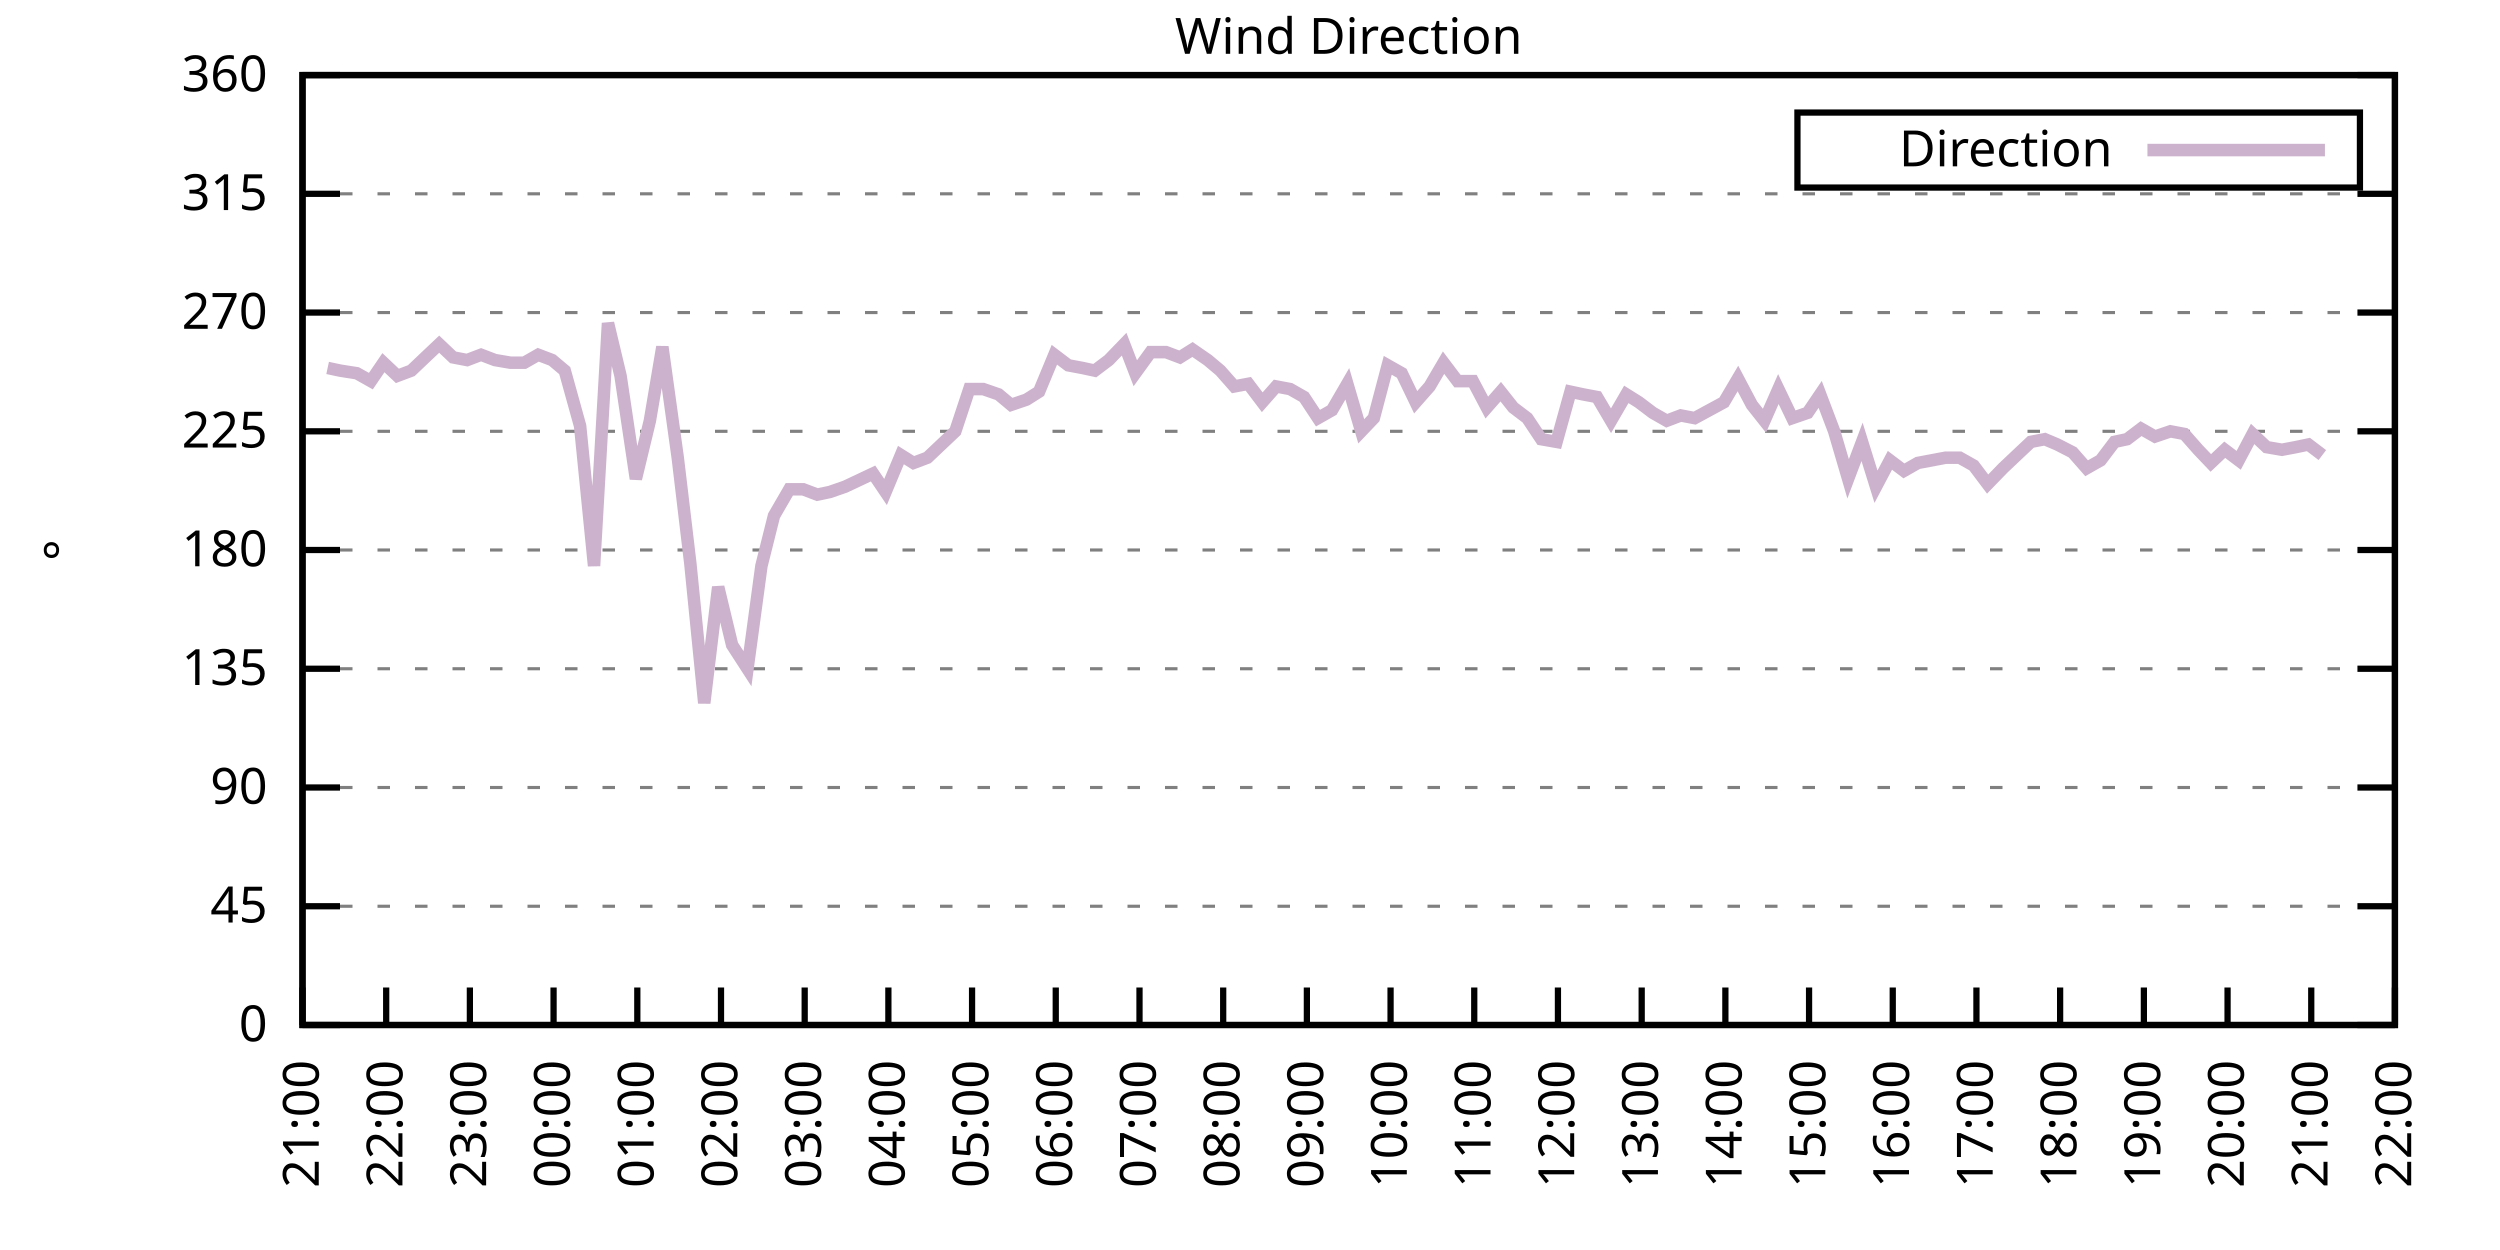
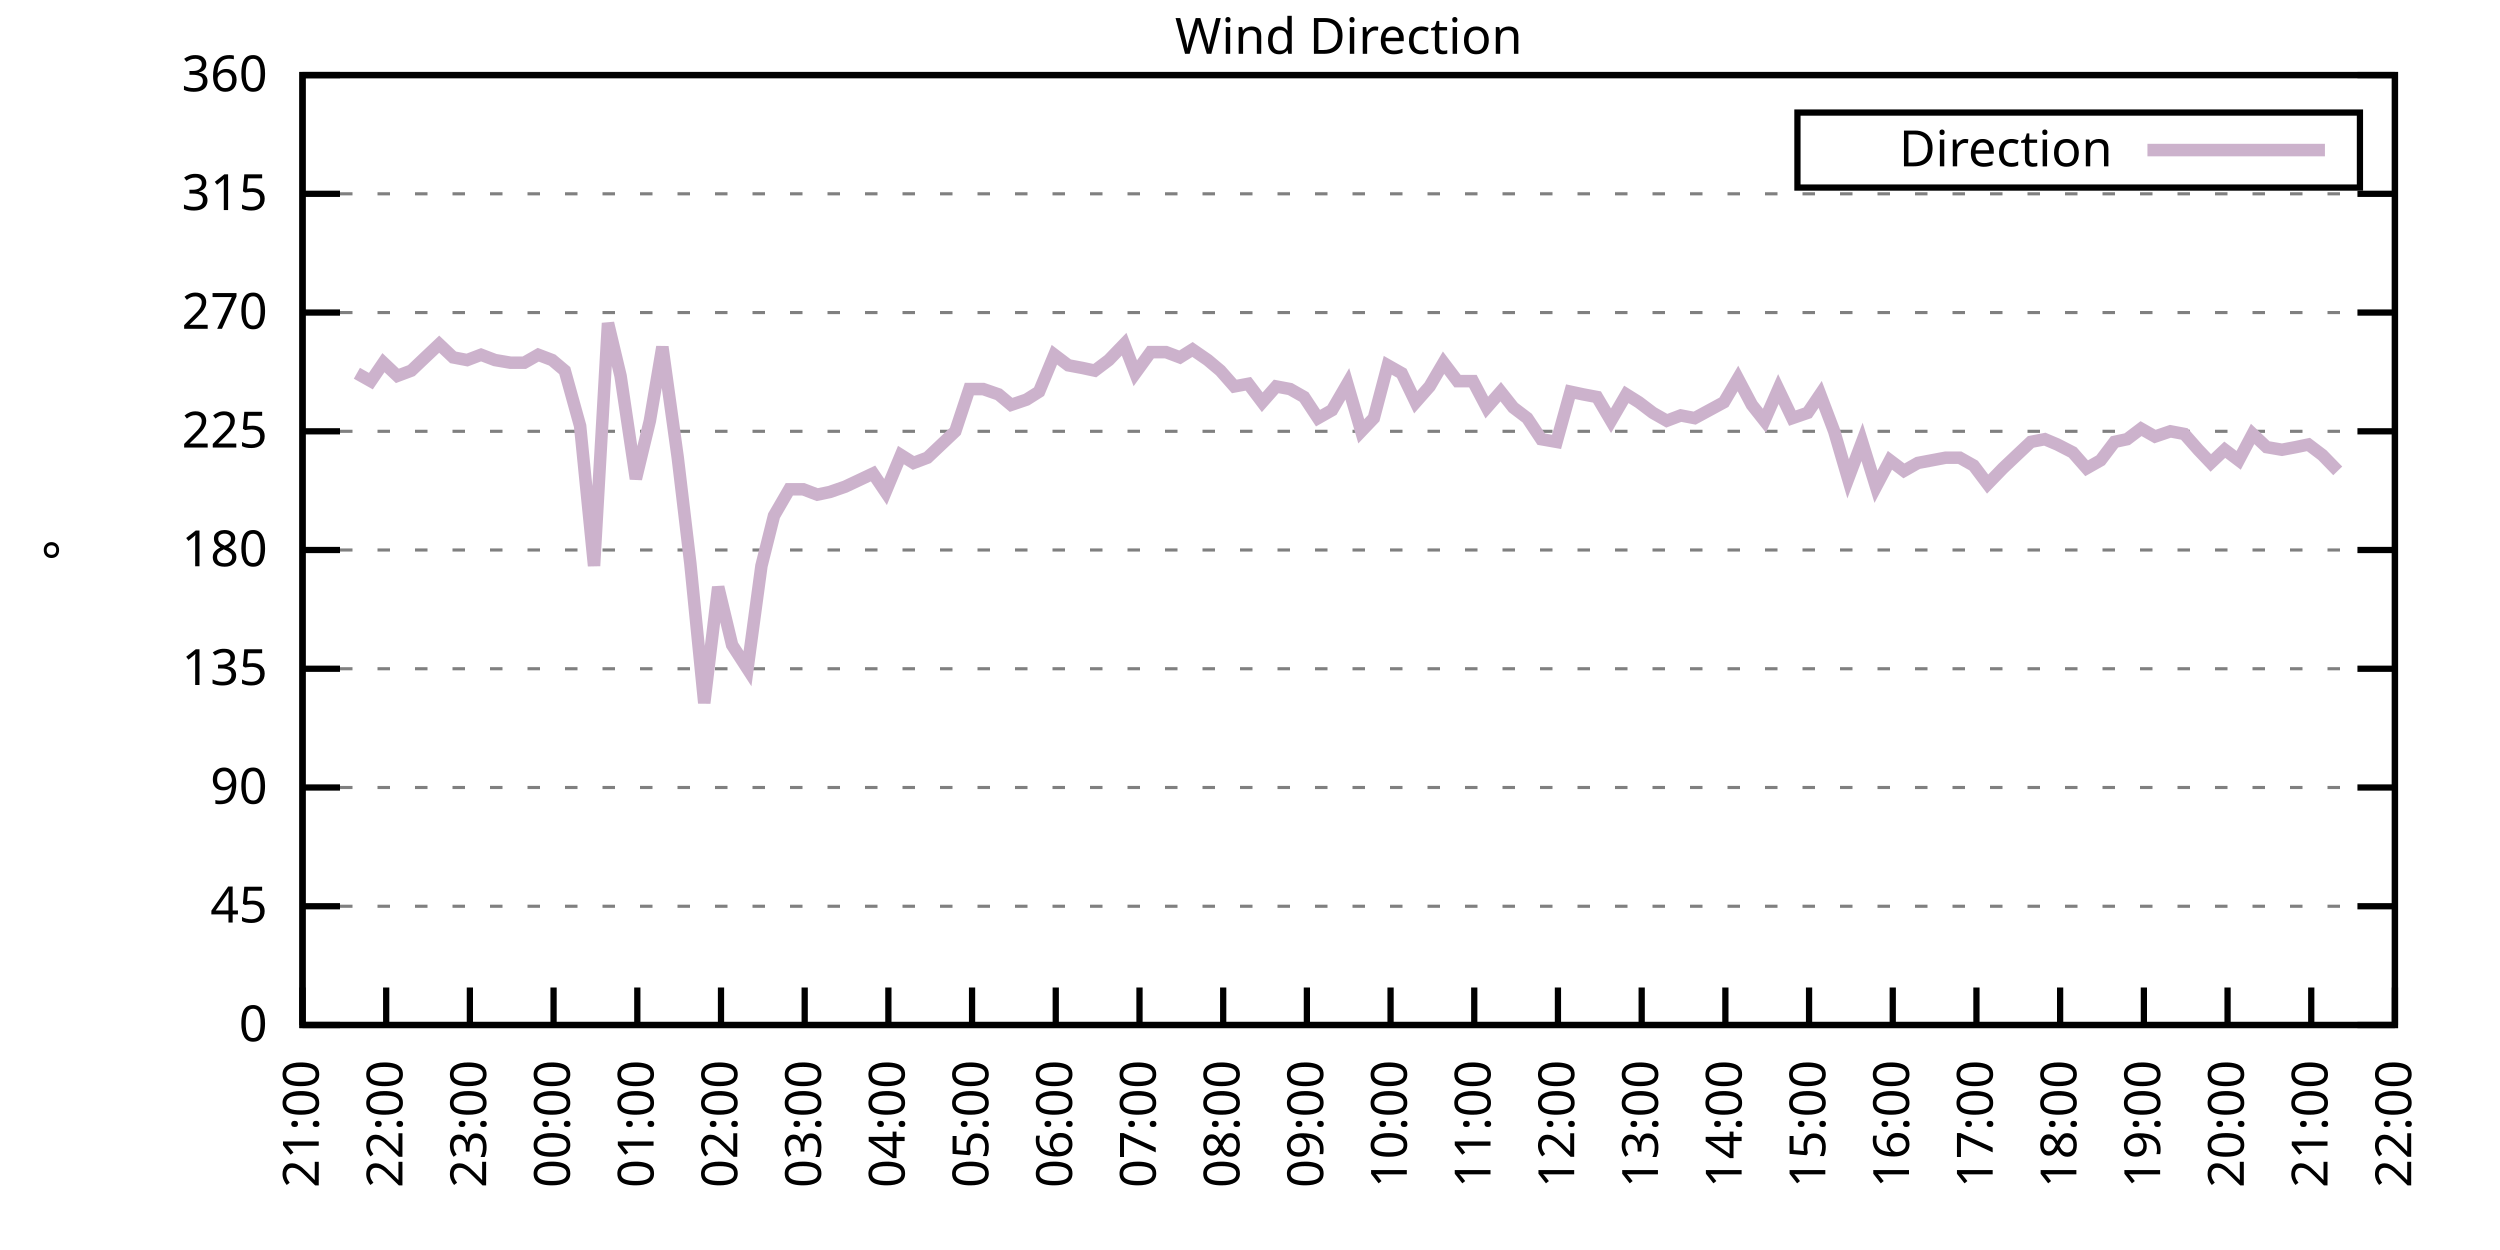
<svg xmlns="http://www.w3.org/2000/svg" xmlns:xlink="http://www.w3.org/1999/xlink" width="400" height="200" viewBox="0 0 400 200">
  <g id="gnuplot_canvas">
    <rect x="0" y="0" width="400" height="200" fill="none" />
    <defs>
      <circle id="gpDot" r="0.5" stroke-width="0.5" stroke="currentColor" />
      <path id="gpPt0" stroke-width="0.333" stroke="currentColor" d="M-1,0 h2 M0,-1 v2" />
      <path id="gpPt1" stroke-width="0.333" stroke="currentColor" d="M-1,-1 L1,1 M1,-1 L-1,1" />
      <path id="gpPt2" stroke-width="0.333" stroke="currentColor" d="M-1,0 L1,0 M0,-1 L0,1 M-1,-1 L1,1 M-1,1 L1,-1" />
      <rect id="gpPt3" stroke-width="0.333" stroke="currentColor" x="-1" y="-1" width="2" height="2" />
      <rect id="gpPt4" stroke-width="0.333" stroke="currentColor" fill="currentColor" x="-1" y="-1" width="2" height="2" />
      <circle id="gpPt5" stroke-width="0.333" stroke="currentColor" cx="0" cy="0" r="1" />
      <use xlink:href="#gpPt5" id="gpPt6" fill="currentColor" stroke="none" />
      <path id="gpPt7" stroke-width="0.333" stroke="currentColor" d="M0,-1.33 L-1.33,0.67 L1.33,0.67 z" />
      <use xlink:href="#gpPt7" id="gpPt8" fill="currentColor" stroke="none" />
      <use xlink:href="#gpPt7" id="gpPt9" stroke="currentColor" transform="rotate(180)" />
      <use xlink:href="#gpPt9" id="gpPt10" fill="currentColor" stroke="none" />
      <use xlink:href="#gpPt3" id="gpPt11" stroke="currentColor" transform="rotate(45)" />
      <use xlink:href="#gpPt11" id="gpPt12" fill="currentColor" stroke="none" />
      <path id="gpPt13" stroke-width="0.333" stroke="currentColor" d="M0,1.330 L1.265,0.411 L0.782,-1.067 L-0.782,-1.076 L-1.265,0.411 z" />
      <use xlink:href="#gpPt13" id="gpPt14" fill="currentColor" stroke="none" />
      <filter id="textbox" filterUnits="objectBoundingBox" x="0" y="0" height="1" width="1">
        <feFlood flood-color="white" flood-opacity="1" result="bgnd" />
        <feComposite in="SourceGraphic" in2="bgnd" operator="atop" />
      </filter>
      <filter id="greybox" filterUnits="objectBoundingBox" x="0" y="0" height="1" width="1">
        <feFlood flood-color="lightgrey" flood-opacity="1" result="grey" />
        <feComposite in="SourceGraphic" in2="grey" operator="atop" />
      </filter>
    </defs>
    <g fill="none" color="white" stroke="currentColor" stroke-width="1.00" stroke-linecap="butt" stroke-linejoin="miter">
</g>
    <g fill="none" color="black" stroke="currentColor" stroke-width="1.00" stroke-linecap="butt" stroke-linejoin="miter">
      <g stroke="none" shape-rendering="crispEdges">
        <polygon fill="rgb(255, 255, 255)" points="48.40,164.00 383.18,164.00 383.18,12.02 48.40,12.02 " />
      </g>
    </g>
    <g fill="none" color="black" stroke="currentColor" stroke-width="1.00" stroke-linecap="butt" stroke-linejoin="miter">
</g>
    <g fill="none" color="black" stroke="black" stroke-width="0.50" stroke-linecap="butt" stroke-linejoin="miter">
</g>
    <g fill="none" color="gray" stroke="currentColor" stroke-width="0.50" stroke-linecap="butt" stroke-linejoin="miter">
      <path stroke="gray" stroke-dasharray="2,4" class="gridline" d="M48.40,164.00 L383.19,164.00  " />
    </g>
    <g fill="none" color="gray" stroke="gray" stroke-width="1.00" stroke-linecap="butt" stroke-linejoin="miter">
</g>
    <g fill="none" color="black" stroke="currentColor" stroke-width="1.00" stroke-linecap="butt" stroke-linejoin="miter">
      <path stroke="black" d="M48.40,164.00 L54.40,164.00 M383.19,164.00 L377.19,164.00  " />
      <g transform="translate(42.80,166.60)" stroke="none" fill="black" font-family="Sans" font-size="8.00" text-anchor="end">
        <text>
          <tspan font-family="Sans"> 0</tspan>
        </text>
      </g>
    </g>
    <g fill="none" color="black" stroke="currentColor" stroke-width="1.00" stroke-linecap="butt" stroke-linejoin="miter">
</g>
    <g fill="none" color="black" stroke="black" stroke-width="0.50" stroke-linecap="butt" stroke-linejoin="miter">
</g>
    <g fill="none" color="gray" stroke="currentColor" stroke-width="0.50" stroke-linecap="butt" stroke-linejoin="miter">
      <path stroke="gray" stroke-dasharray="2,4" class="gridline" d="M48.40,145.00 L383.19,145.00  " />
    </g>
    <g fill="none" color="gray" stroke="gray" stroke-width="1.00" stroke-linecap="butt" stroke-linejoin="miter">
</g>
    <g fill="none" color="black" stroke="currentColor" stroke-width="1.00" stroke-linecap="butt" stroke-linejoin="miter">
      <path stroke="black" d="M48.40,145.00 L54.40,145.00 M383.19,145.00 L377.19,145.00  " />
      <g transform="translate(42.80,147.60)" stroke="none" fill="black" font-family="Sans" font-size="8.00" text-anchor="end">
        <text>
          <tspan font-family="Sans"> 45</tspan>
        </text>
      </g>
    </g>
    <g fill="none" color="black" stroke="currentColor" stroke-width="1.00" stroke-linecap="butt" stroke-linejoin="miter">
</g>
    <g fill="none" color="black" stroke="black" stroke-width="0.50" stroke-linecap="butt" stroke-linejoin="miter">
</g>
    <g fill="none" color="gray" stroke="currentColor" stroke-width="0.50" stroke-linecap="butt" stroke-linejoin="miter">
      <path stroke="gray" stroke-dasharray="2,4" class="gridline" d="M48.40,126.00 L383.19,126.00  " />
    </g>
    <g fill="none" color="gray" stroke="gray" stroke-width="1.00" stroke-linecap="butt" stroke-linejoin="miter">
</g>
    <g fill="none" color="black" stroke="currentColor" stroke-width="1.00" stroke-linecap="butt" stroke-linejoin="miter">
      <path stroke="black" d="M48.40,126.00 L54.40,126.00 M383.19,126.00 L377.19,126.00  " />
      <g transform="translate(42.80,128.60)" stroke="none" fill="black" font-family="Sans" font-size="8.00" text-anchor="end">
        <text>
          <tspan font-family="Sans"> 90</tspan>
        </text>
      </g>
    </g>
    <g fill="none" color="black" stroke="currentColor" stroke-width="1.00" stroke-linecap="butt" stroke-linejoin="miter">
</g>
    <g fill="none" color="black" stroke="black" stroke-width="0.50" stroke-linecap="butt" stroke-linejoin="miter">
</g>
    <g fill="none" color="gray" stroke="currentColor" stroke-width="0.50" stroke-linecap="butt" stroke-linejoin="miter">
      <path stroke="gray" stroke-dasharray="2,4" class="gridline" d="M48.40,107.00 L383.19,107.00  " />
    </g>
    <g fill="none" color="gray" stroke="gray" stroke-width="1.00" stroke-linecap="butt" stroke-linejoin="miter">
</g>
    <g fill="none" color="black" stroke="currentColor" stroke-width="1.00" stroke-linecap="butt" stroke-linejoin="miter">
      <path stroke="black" d="M48.40,107.00 L54.40,107.00 M383.19,107.00 L377.19,107.00  " />
      <g transform="translate(42.80,109.60)" stroke="none" fill="black" font-family="Sans" font-size="8.00" text-anchor="end">
        <text>
          <tspan font-family="Sans"> 135</tspan>
        </text>
      </g>
    </g>
    <g fill="none" color="black" stroke="currentColor" stroke-width="1.00" stroke-linecap="butt" stroke-linejoin="miter">
</g>
    <g fill="none" color="black" stroke="black" stroke-width="0.50" stroke-linecap="butt" stroke-linejoin="miter">
</g>
    <g fill="none" color="gray" stroke="currentColor" stroke-width="0.50" stroke-linecap="butt" stroke-linejoin="miter">
      <path stroke="gray" stroke-dasharray="2,4" class="gridline" d="M48.40,88.00 L383.19,88.00  " />
    </g>
    <g fill="none" color="gray" stroke="gray" stroke-width="1.00" stroke-linecap="butt" stroke-linejoin="miter">
</g>
    <g fill="none" color="black" stroke="currentColor" stroke-width="1.00" stroke-linecap="butt" stroke-linejoin="miter">
      <path stroke="black" d="M48.40,88.00 L54.40,88.00 M383.19,88.00 L377.19,88.00  " />
      <g transform="translate(42.80,90.60)" stroke="none" fill="black" font-family="Sans" font-size="8.00" text-anchor="end">
        <text>
          <tspan font-family="Sans"> 180</tspan>
        </text>
      </g>
    </g>
    <g fill="none" color="black" stroke="currentColor" stroke-width="1.00" stroke-linecap="butt" stroke-linejoin="miter">
</g>
    <g fill="none" color="black" stroke="black" stroke-width="0.50" stroke-linecap="butt" stroke-linejoin="miter">
</g>
    <g fill="none" color="gray" stroke="currentColor" stroke-width="0.50" stroke-linecap="butt" stroke-linejoin="miter">
      <path stroke="gray" stroke-dasharray="2,4" class="gridline" d="M48.40,69.01 L383.19,69.01  " />
    </g>
    <g fill="none" color="gray" stroke="gray" stroke-width="1.00" stroke-linecap="butt" stroke-linejoin="miter">
</g>
    <g fill="none" color="black" stroke="currentColor" stroke-width="1.00" stroke-linecap="butt" stroke-linejoin="miter">
      <path stroke="black" d="M48.40,69.01 L54.40,69.01 M383.19,69.01 L377.19,69.01  " />
      <g transform="translate(42.80,71.61)" stroke="none" fill="black" font-family="Sans" font-size="8.00" text-anchor="end">
        <text>
          <tspan font-family="Sans"> 225</tspan>
        </text>
      </g>
    </g>
    <g fill="none" color="black" stroke="currentColor" stroke-width="1.00" stroke-linecap="butt" stroke-linejoin="miter">
</g>
    <g fill="none" color="black" stroke="black" stroke-width="0.50" stroke-linecap="butt" stroke-linejoin="miter">
</g>
    <g fill="none" color="gray" stroke="currentColor" stroke-width="0.50" stroke-linecap="butt" stroke-linejoin="miter">
      <path stroke="gray" stroke-dasharray="2,4" class="gridline" d="M48.40,50.01 L383.19,50.01  " />
    </g>
    <g fill="none" color="gray" stroke="gray" stroke-width="1.00" stroke-linecap="butt" stroke-linejoin="miter">
</g>
    <g fill="none" color="black" stroke="currentColor" stroke-width="1.00" stroke-linecap="butt" stroke-linejoin="miter">
      <path stroke="black" d="M48.40,50.01 L54.40,50.01 M383.19,50.01 L377.19,50.01  " />
      <g transform="translate(42.80,52.61)" stroke="none" fill="black" font-family="Sans" font-size="8.00" text-anchor="end">
        <text>
          <tspan font-family="Sans"> 270</tspan>
        </text>
      </g>
    </g>
    <g fill="none" color="black" stroke="currentColor" stroke-width="1.00" stroke-linecap="butt" stroke-linejoin="miter">
</g>
    <g fill="none" color="black" stroke="black" stroke-width="0.50" stroke-linecap="butt" stroke-linejoin="miter">
</g>
    <g fill="none" color="gray" stroke="currentColor" stroke-width="0.50" stroke-linecap="butt" stroke-linejoin="miter">
      <path stroke="gray" stroke-dasharray="2,4" class="gridline" d="M48.40,31.01 L383.19,31.01  " />
    </g>
    <g fill="none" color="gray" stroke="gray" stroke-width="1.00" stroke-linecap="butt" stroke-linejoin="miter">
</g>
    <g fill="none" color="black" stroke="currentColor" stroke-width="1.00" stroke-linecap="butt" stroke-linejoin="miter">
      <path stroke="black" d="M48.40,31.01 L54.40,31.01 M383.19,31.01 L377.19,31.01  " />
      <g transform="translate(42.80,33.61)" stroke="none" fill="black" font-family="Sans" font-size="8.00" text-anchor="end">
        <text>
          <tspan font-family="Sans"> 315</tspan>
        </text>
      </g>
    </g>
    <g fill="none" color="black" stroke="currentColor" stroke-width="1.00" stroke-linecap="butt" stroke-linejoin="miter">
</g>
    <g fill="none" color="black" stroke="black" stroke-width="0.50" stroke-linecap="butt" stroke-linejoin="miter">
</g>
    <g fill="none" color="gray" stroke="currentColor" stroke-width="0.50" stroke-linecap="butt" stroke-linejoin="miter">
      <path stroke="gray" stroke-dasharray="2,4" class="gridline" d="M48.40,12.01 L383.19,12.01  " />
    </g>
    <g fill="none" color="gray" stroke="gray" stroke-width="1.00" stroke-linecap="butt" stroke-linejoin="miter">
</g>
    <g fill="none" color="black" stroke="currentColor" stroke-width="1.00" stroke-linecap="butt" stroke-linejoin="miter">
      <path stroke="black" d="M48.40,12.01 L54.40,12.01 M383.19,12.01 L377.19,12.01  " />
      <g transform="translate(42.80,14.61)" stroke="none" fill="black" font-family="Sans" font-size="8.00" text-anchor="end">
        <text>
          <tspan font-family="Sans"> 360</tspan>
        </text>
      </g>
    </g>
    <g fill="none" color="black" stroke="currentColor" stroke-width="1.00" stroke-linecap="butt" stroke-linejoin="miter">
      <path stroke="black" d="M48.40,164.00 L48.40,158.00  " />
      <g transform="translate(51.00,169.60) rotate(270.00)" stroke="none" fill="black" font-family="Sans" font-size="8.00" text-anchor="end">
        <text>
          <tspan font-family="Sans">21:00</tspan>
        </text>
      </g>
    </g>
    <g fill="none" color="black" stroke="currentColor" stroke-width="1.00" stroke-linecap="butt" stroke-linejoin="miter">
      <path stroke="black" d="M61.79,164.00 L61.79,158.00  " />
      <g transform="translate(64.39,169.60) rotate(270.00)" stroke="none" fill="black" font-family="Sans" font-size="8.00" text-anchor="end">
        <text>
          <tspan font-family="Sans">22:00</tspan>
        </text>
      </g>
    </g>
    <g fill="none" color="black" stroke="currentColor" stroke-width="1.00" stroke-linecap="butt" stroke-linejoin="miter">
      <path stroke="black" d="M75.18,164.00 L75.18,158.00  " />
      <g transform="translate(77.78,169.60) rotate(270.00)" stroke="none" fill="black" font-family="Sans" font-size="8.00" text-anchor="end">
        <text>
          <tspan font-family="Sans">23:00</tspan>
        </text>
      </g>
    </g>
    <g fill="none" color="black" stroke="currentColor" stroke-width="1.00" stroke-linecap="butt" stroke-linejoin="miter">
      <path stroke="black" d="M88.57,164.00 L88.57,158.00  " />
      <g transform="translate(91.17,169.60) rotate(270.00)" stroke="none" fill="black" font-family="Sans" font-size="8.00" text-anchor="end">
        <text>
          <tspan font-family="Sans">00:00</tspan>
        </text>
      </g>
    </g>
    <g fill="none" color="black" stroke="currentColor" stroke-width="1.00" stroke-linecap="butt" stroke-linejoin="miter">
      <path stroke="black" d="M101.97,164.00 L101.97,158.00  " />
      <g transform="translate(104.57,169.60) rotate(270.00)" stroke="none" fill="black" font-family="Sans" font-size="8.00" text-anchor="end">
        <text>
          <tspan font-family="Sans">01:00</tspan>
        </text>
      </g>
    </g>
    <g fill="none" color="black" stroke="currentColor" stroke-width="1.00" stroke-linecap="butt" stroke-linejoin="miter">
      <path stroke="black" d="M115.36,164.00 L115.36,158.00  " />
      <g transform="translate(117.96,169.60) rotate(270.00)" stroke="none" fill="black" font-family="Sans" font-size="8.00" text-anchor="end">
        <text>
          <tspan font-family="Sans">02:00</tspan>
        </text>
      </g>
    </g>
    <g fill="none" color="black" stroke="currentColor" stroke-width="1.00" stroke-linecap="butt" stroke-linejoin="miter">
      <path stroke="black" d="M128.75,164.00 L128.75,158.00  " />
      <g transform="translate(131.35,169.60) rotate(270.00)" stroke="none" fill="black" font-family="Sans" font-size="8.00" text-anchor="end">
        <text>
          <tspan font-family="Sans">03:00</tspan>
        </text>
      </g>
    </g>
    <g fill="none" color="black" stroke="currentColor" stroke-width="1.00" stroke-linecap="butt" stroke-linejoin="miter">
      <path stroke="black" d="M142.14,164.00 L142.14,158.00  " />
      <g transform="translate(144.74,169.60) rotate(270.00)" stroke="none" fill="black" font-family="Sans" font-size="8.00" text-anchor="end">
        <text>
          <tspan font-family="Sans">04:00</tspan>
        </text>
      </g>
    </g>
    <g fill="none" color="black" stroke="currentColor" stroke-width="1.00" stroke-linecap="butt" stroke-linejoin="miter">
      <path stroke="black" d="M155.53,164.00 L155.53,158.00  " />
      <g transform="translate(158.13,169.60) rotate(270.00)" stroke="none" fill="black" font-family="Sans" font-size="8.00" text-anchor="end">
        <text>
          <tspan font-family="Sans">05:00</tspan>
        </text>
      </g>
    </g>
    <g fill="none" color="black" stroke="currentColor" stroke-width="1.00" stroke-linecap="butt" stroke-linejoin="miter">
      <path stroke="black" d="M168.92,164.00 L168.92,158.00  " />
      <g transform="translate(171.52,169.60) rotate(270.00)" stroke="none" fill="black" font-family="Sans" font-size="8.00" text-anchor="end">
        <text>
          <tspan font-family="Sans">06:00</tspan>
        </text>
      </g>
    </g>
    <g fill="none" color="black" stroke="currentColor" stroke-width="1.00" stroke-linecap="butt" stroke-linejoin="miter">
      <path stroke="black" d="M182.32,164.00 L182.32,158.00  " />
      <g transform="translate(184.92,169.60) rotate(270.00)" stroke="none" fill="black" font-family="Sans" font-size="8.00" text-anchor="end">
        <text>
          <tspan font-family="Sans">07:00</tspan>
        </text>
      </g>
    </g>
    <g fill="none" color="black" stroke="currentColor" stroke-width="1.00" stroke-linecap="butt" stroke-linejoin="miter">
      <path stroke="black" d="M195.71,164.00 L195.71,158.00  " />
      <g transform="translate(198.31,169.60) rotate(270.00)" stroke="none" fill="black" font-family="Sans" font-size="8.00" text-anchor="end">
        <text>
          <tspan font-family="Sans">08:00</tspan>
        </text>
      </g>
    </g>
    <g fill="none" color="black" stroke="currentColor" stroke-width="1.00" stroke-linecap="butt" stroke-linejoin="miter">
      <path stroke="black" d="M209.10,164.00 L209.10,158.00  " />
      <g transform="translate(211.70,169.60) rotate(270.00)" stroke="none" fill="black" font-family="Sans" font-size="8.00" text-anchor="end">
        <text>
          <tspan font-family="Sans">09:00</tspan>
        </text>
      </g>
    </g>
    <g fill="none" color="black" stroke="currentColor" stroke-width="1.00" stroke-linecap="butt" stroke-linejoin="miter">
      <path stroke="black" d="M222.49,164.00 L222.49,158.00  " />
      <g transform="translate(225.09,169.60) rotate(270.00)" stroke="none" fill="black" font-family="Sans" font-size="8.00" text-anchor="end">
        <text>
          <tspan font-family="Sans">10:00</tspan>
        </text>
      </g>
    </g>
    <g fill="none" color="black" stroke="currentColor" stroke-width="1.00" stroke-linecap="butt" stroke-linejoin="miter">
      <path stroke="black" d="M235.88,164.00 L235.88,158.00  " />
      <g transform="translate(238.48,169.60) rotate(270.00)" stroke="none" fill="black" font-family="Sans" font-size="8.00" text-anchor="end">
        <text>
          <tspan font-family="Sans">11:00</tspan>
        </text>
      </g>
    </g>
    <g fill="none" color="black" stroke="currentColor" stroke-width="1.00" stroke-linecap="butt" stroke-linejoin="miter">
      <path stroke="black" d="M249.27,164.00 L249.27,158.00  " />
      <g transform="translate(251.87,169.60) rotate(270.00)" stroke="none" fill="black" font-family="Sans" font-size="8.00" text-anchor="end">
        <text>
          <tspan font-family="Sans">12:00</tspan>
        </text>
      </g>
    </g>
    <g fill="none" color="black" stroke="currentColor" stroke-width="1.00" stroke-linecap="butt" stroke-linejoin="miter">
      <path stroke="black" d="M262.67,164.00 L262.67,158.00  " />
      <g transform="translate(265.27,169.60) rotate(270.00)" stroke="none" fill="black" font-family="Sans" font-size="8.00" text-anchor="end">
        <text>
          <tspan font-family="Sans">13:00</tspan>
        </text>
      </g>
    </g>
    <g fill="none" color="black" stroke="currentColor" stroke-width="1.00" stroke-linecap="butt" stroke-linejoin="miter">
      <path stroke="black" d="M276.06,164.00 L276.06,158.00  " />
      <g transform="translate(278.66,169.60) rotate(270.00)" stroke="none" fill="black" font-family="Sans" font-size="8.00" text-anchor="end">
        <text>
          <tspan font-family="Sans">14:00</tspan>
        </text>
      </g>
    </g>
    <g fill="none" color="black" stroke="currentColor" stroke-width="1.00" stroke-linecap="butt" stroke-linejoin="miter">
      <path stroke="black" d="M289.45,164.00 L289.45,158.00  " />
      <g transform="translate(292.05,169.60) rotate(270.00)" stroke="none" fill="black" font-family="Sans" font-size="8.00" text-anchor="end">
        <text>
          <tspan font-family="Sans">15:00</tspan>
        </text>
      </g>
    </g>
    <g fill="none" color="black" stroke="currentColor" stroke-width="1.00" stroke-linecap="butt" stroke-linejoin="miter">
      <path stroke="black" d="M302.84,164.00 L302.84,158.00  " />
      <g transform="translate(305.44,169.60) rotate(270.00)" stroke="none" fill="black" font-family="Sans" font-size="8.00" text-anchor="end">
        <text>
          <tspan font-family="Sans">16:00</tspan>
        </text>
      </g>
    </g>
    <g fill="none" color="black" stroke="currentColor" stroke-width="1.00" stroke-linecap="butt" stroke-linejoin="miter">
      <path stroke="black" d="M316.23,164.00 L316.23,158.00  " />
      <g transform="translate(318.83,169.60) rotate(270.00)" stroke="none" fill="black" font-family="Sans" font-size="8.00" text-anchor="end">
        <text>
          <tspan font-family="Sans">17:00</tspan>
        </text>
      </g>
    </g>
    <g fill="none" color="black" stroke="currentColor" stroke-width="1.00" stroke-linecap="butt" stroke-linejoin="miter">
      <path stroke="black" d="M329.62,164.00 L329.62,158.00  " />
      <g transform="translate(332.22,169.60) rotate(270.00)" stroke="none" fill="black" font-family="Sans" font-size="8.00" text-anchor="end">
        <text>
          <tspan font-family="Sans">18:00</tspan>
        </text>
      </g>
    </g>
    <g fill="none" color="black" stroke="currentColor" stroke-width="1.00" stroke-linecap="butt" stroke-linejoin="miter">
      <path stroke="black" d="M343.02,164.00 L343.02,158.00  " />
      <g transform="translate(345.62,169.60) rotate(270.00)" stroke="none" fill="black" font-family="Sans" font-size="8.00" text-anchor="end">
        <text>
          <tspan font-family="Sans">19:00</tspan>
        </text>
      </g>
    </g>
    <g fill="none" color="black" stroke="currentColor" stroke-width="1.00" stroke-linecap="butt" stroke-linejoin="miter">
      <path stroke="black" d="M356.41,164.00 L356.41,158.00  " />
      <g transform="translate(359.01,169.60) rotate(270.00)" stroke="none" fill="black" font-family="Sans" font-size="8.00" text-anchor="end">
        <text>
          <tspan font-family="Sans">20:00</tspan>
        </text>
      </g>
    </g>
    <g fill="none" color="black" stroke="currentColor" stroke-width="1.00" stroke-linecap="butt" stroke-linejoin="miter">
      <path stroke="black" d="M369.80,164.00 L369.80,158.00  " />
      <g transform="translate(372.40,169.60) rotate(270.00)" stroke="none" fill="black" font-family="Sans" font-size="8.00" text-anchor="end">
        <text>
          <tspan font-family="Sans">21:00</tspan>
        </text>
      </g>
    </g>
    <g fill="none" color="black" stroke="currentColor" stroke-width="1.00" stroke-linecap="butt" stroke-linejoin="miter">
      <path stroke="black" d="M383.19,164.00 L383.19,158.00  " />
      <g transform="translate(385.79,169.60) rotate(270.00)" stroke="none" fill="black" font-family="Sans" font-size="8.00" text-anchor="end">
        <text>
          <tspan font-family="Sans">22:00</tspan>
        </text>
      </g>
    </g>
    <g fill="none" color="black" stroke="currentColor" stroke-width="1.00" stroke-linecap="butt" stroke-linejoin="miter">
</g>
    <g fill="none" color="black" stroke="currentColor" stroke-width="1.00" stroke-linecap="butt" stroke-linejoin="miter">
      <path stroke="black" d="M48.40,12.01 L48.40,164.00 L383.19,164.00 L383.19,12.01 L48.40,12.01 Z  " />
    </g>
    <g fill="none" color="black" stroke="currentColor" stroke-width="1.00" stroke-linecap="butt" stroke-linejoin="miter">
</g>
    <g fill="none" color="black" stroke="currentColor" stroke-width="1.00" stroke-linecap="butt" stroke-linejoin="miter">
      <path stroke="black" d="M287.59,30.01 L287.59,18.01 L377.59,18.01 L377.59,30.01 L287.59,30.01 Z  " />
    </g>
    <g id="Wind_direction_plot_1">
      <g fill="none" color="white" stroke="black" stroke-width="2.00" stroke-linecap="butt" stroke-linejoin="miter">
</g>
      <g fill="none" color="black" stroke="currentColor" stroke-width="2.00" stroke-linecap="butt" stroke-linejoin="miter">
        <g transform="translate(337.99,26.61)" stroke="none" fill="black" font-family="Sans" font-size="8.00" text-anchor="end">
          <text>
            <tspan font-family="Sans">Direction</tspan>
          </text>
        </g>
      </g>
      <g fill="none" color="black" stroke="currentColor" stroke-width="2.00" stroke-linecap="butt" stroke-linejoin="miter">
-         <path stroke="rgb(204, 178, 204)" d="M343.59,24.01 L371.99,24.01 M52.42,58.87 L54.43,59.30 L57.10,59.72 L59.34,60.98 L61.35,58.03 L63.58,60.14   L65.81,59.30 L68.04,57.18 L70.27,55.07 L72.50,57.18 L74.74,57.61 L76.97,56.76 L79.20,57.61 L81.66,58.03   L83.89,58.03 L86.12,56.76 L88.35,57.61 L90.36,59.30 L92.82,68.16 L95.05,90.54 L97.28,51.70 L99.29,60.14   L101.74,76.61 L103.98,67.32 L105.98,55.50 L108.44,73.23 L110.45,90.12 L112.68,112.49 L114.91,93.92 L117.14,103.20   L119.60,107.00 L121.83,90.54 L123.84,82.52 L126.29,78.29 L128.53,78.29 L130.76,79.14 L132.77,78.72 L135.22,77.87   L139.69,75.76 L141.69,78.72 L144.15,72.81 L146.16,74.07 L148.39,73.23 L150.62,71.12 L152.85,69.01 L155.09,62.25   L157.32,62.25 L159.77,63.10 L161.78,64.78 L164.24,63.94 L166.25,62.67 L168.70,56.76 L170.93,58.45 L173.17,58.87   L175.17,59.30 L177.41,57.61 L179.86,55.07 L181.65,59.72 L184.10,56.34 L186.56,56.34 L188.79,57.18 L190.80,55.92   L193.25,57.61 L195.26,59.30 L197.49,61.83 L199.73,61.41 L201.96,64.36 L204.19,61.83 L206.42,62.25 L208.65,63.52   L210.88,66.90 L213.12,65.63 L215.57,61.41 L217.80,69.01 L219.81,66.90 L222.04,58.45 L224.28,59.72 L226.51,64.36   L228.74,61.83 L230.97,58.03 L233.20,60.98 L235.66,60.98 L237.89,65.21 L240.12,62.67 L242.13,65.21 L244.36,66.90   L246.60,70.27 L249.05,70.70 L251.28,62.67 L253.29,63.10 L255.52,63.52 L257.76,67.32 L260.21,63.10 L262.22,64.36   L264.45,66.05 L266.68,67.32 L268.92,66.47 L271.15,66.90 L275.83,64.36 L278.07,60.56 L280.30,64.78 L282.31,67.32   L284.54,62.25 L286.77,66.90 L289.23,66.05 L291.23,63.10 L293.47,69.01 L295.70,76.61 L297.93,70.70 L300.16,77.87   L302.39,73.65 L304.63,75.34 L306.86,74.07 L309.09,73.65 L311.32,73.23 L313.55,73.23 L315.79,74.49 L318.02,77.45   L320.47,74.92 L322.70,72.81 L324.94,70.70 L327.17,70.27 L329.18,71.12 L331.63,72.38 L333.86,74.92 L336.10,73.65   L338.33,70.70 L340.34,70.27 L342.57,68.58 L344.80,69.85 L347.26,69.01 L349.49,69.43 L351.72,71.96 L353.73,74.07   L355.96,71.96 L358.19,73.65 L360.42,69.43 L362.66,71.54 L365.11,71.96 L367.34,71.54 L369.35,71.12 L371.58,72.81    " />
+         <path stroke="rgb(204, 178, 204)" d="M343.59,24.01 L371.99,24.01 M57.10,59.72 L59.34,60.98 L61.35,58.03 L63.58,60.14 L65.81,59.30 L68.04,57.18   L70.27,55.07 L72.50,57.18 L74.74,57.61 L76.97,56.76 L79.20,57.61 L81.66,58.03 L83.89,58.03 L86.12,56.76   L88.35,57.61 L90.36,59.30 L92.82,68.16 L95.05,90.54 L97.28,51.70 L99.29,60.14 L101.74,76.61 L103.98,67.32   L105.98,55.50 L108.44,73.23 L110.45,90.12 L112.68,112.49 L114.91,93.92 L117.14,103.20 L119.60,107.00 L121.83,90.54   L123.84,82.52 L126.29,78.29 L128.53,78.29 L130.76,79.14 L132.77,78.72 L135.22,77.87 L139.69,75.76 L141.69,78.72   L144.15,72.81 L146.16,74.07 L148.39,73.23 L150.62,71.12 L152.85,69.01 L155.09,62.25 L157.32,62.25 L159.77,63.10   L161.78,64.78 L164.24,63.94 L166.25,62.67 L168.70,56.76 L170.93,58.45 L173.17,58.87 L175.17,59.30 L177.41,57.61   L179.86,55.07 L181.65,59.72 L184.10,56.34 L186.56,56.34 L188.79,57.18 L190.80,55.92 L193.25,57.61 L195.26,59.30   L197.49,61.83 L199.73,61.41 L201.96,64.36 L204.19,61.83 L206.42,62.25 L208.65,63.52 L210.88,66.90 L213.12,65.63   L215.57,61.41 L217.80,69.01 L219.81,66.90 L222.04,58.45 L224.28,59.72 L226.51,64.36 L228.74,61.83 L230.97,58.03   L233.20,60.98 L235.66,60.98 L237.89,65.21 L240.12,62.67 L242.13,65.21 L244.36,66.90 L246.60,70.27 L249.05,70.70   L251.28,62.67 L253.29,63.10 L255.52,63.52 L257.76,67.32 L260.21,63.10 L262.22,64.36 L264.45,66.05 L266.68,67.32   L268.92,66.47 L271.15,66.90 L275.83,64.36 L278.07,60.56 L280.30,64.78 L282.31,67.32 L284.54,62.25 L286.77,66.90   L289.23,66.05 L291.23,63.10 L293.47,69.01 L295.70,76.61 L297.93,70.70 L300.16,77.87 L302.39,73.65 L304.63,75.34   L306.86,74.07 L309.09,73.65 L311.32,73.23 L313.55,73.23 L315.79,74.49 L318.02,77.45 L320.47,74.92 L322.70,72.81   L324.94,70.70 L327.17,70.27 L329.18,71.12 L331.63,72.38 L333.86,74.92 L336.10,73.65 L338.33,70.70 L340.34,70.27   L342.57,68.58 L344.80,69.85 L347.26,69.01 L349.49,69.43 L351.72,71.96 L353.73,74.07 L355.96,71.96 L358.19,73.65   L360.42,69.43 L362.66,71.54 L365.11,71.96 L367.34,71.54 L369.35,71.12 L371.58,72.81 L374.04,75.34  " />
      </g>
    </g>
    <g fill="none" color="black" stroke="currentColor" stroke-width="2.00" stroke-linecap="butt" stroke-linejoin="miter">
</g>
    <g fill="none" color="black" stroke="black" stroke-width="1.00" stroke-linecap="butt" stroke-linejoin="miter">
</g>
    <g fill="none" color="black" stroke="currentColor" stroke-width="1.00" stroke-linecap="butt" stroke-linejoin="miter">
      <path stroke="black" d="M48.40,12.01 L48.40,164.00 L383.19,164.00 L383.19,12.01 L48.40,12.01 Z  " />
      <g transform="translate(12.80,88.01) rotate(270.00)" stroke="none" fill="black" font-family="Sans" font-size="8.00" text-anchor="middle">
        <text>
          <tspan font-family="Sans">°</tspan>
        </text>
      </g>
    </g>
    <g fill="none" color="black" stroke="currentColor" stroke-width="1.00" stroke-linecap="butt" stroke-linejoin="miter">
</g>
    <g fill="none" color="black" stroke="currentColor" stroke-width="1.00" stroke-linecap="butt" stroke-linejoin="miter">
      <g transform="translate(215.79,8.61)" stroke="none" fill="black" font-family="Sans" font-size="8.00" text-anchor="middle">
        <text>
          <tspan font-family="Sans">Wind Direction</tspan>
        </text>
      </g>
    </g>
    <g fill="none" color="black" stroke="currentColor" stroke-width="1.00" stroke-linecap="butt" stroke-linejoin="miter">
</g>
  </g>
</svg>
